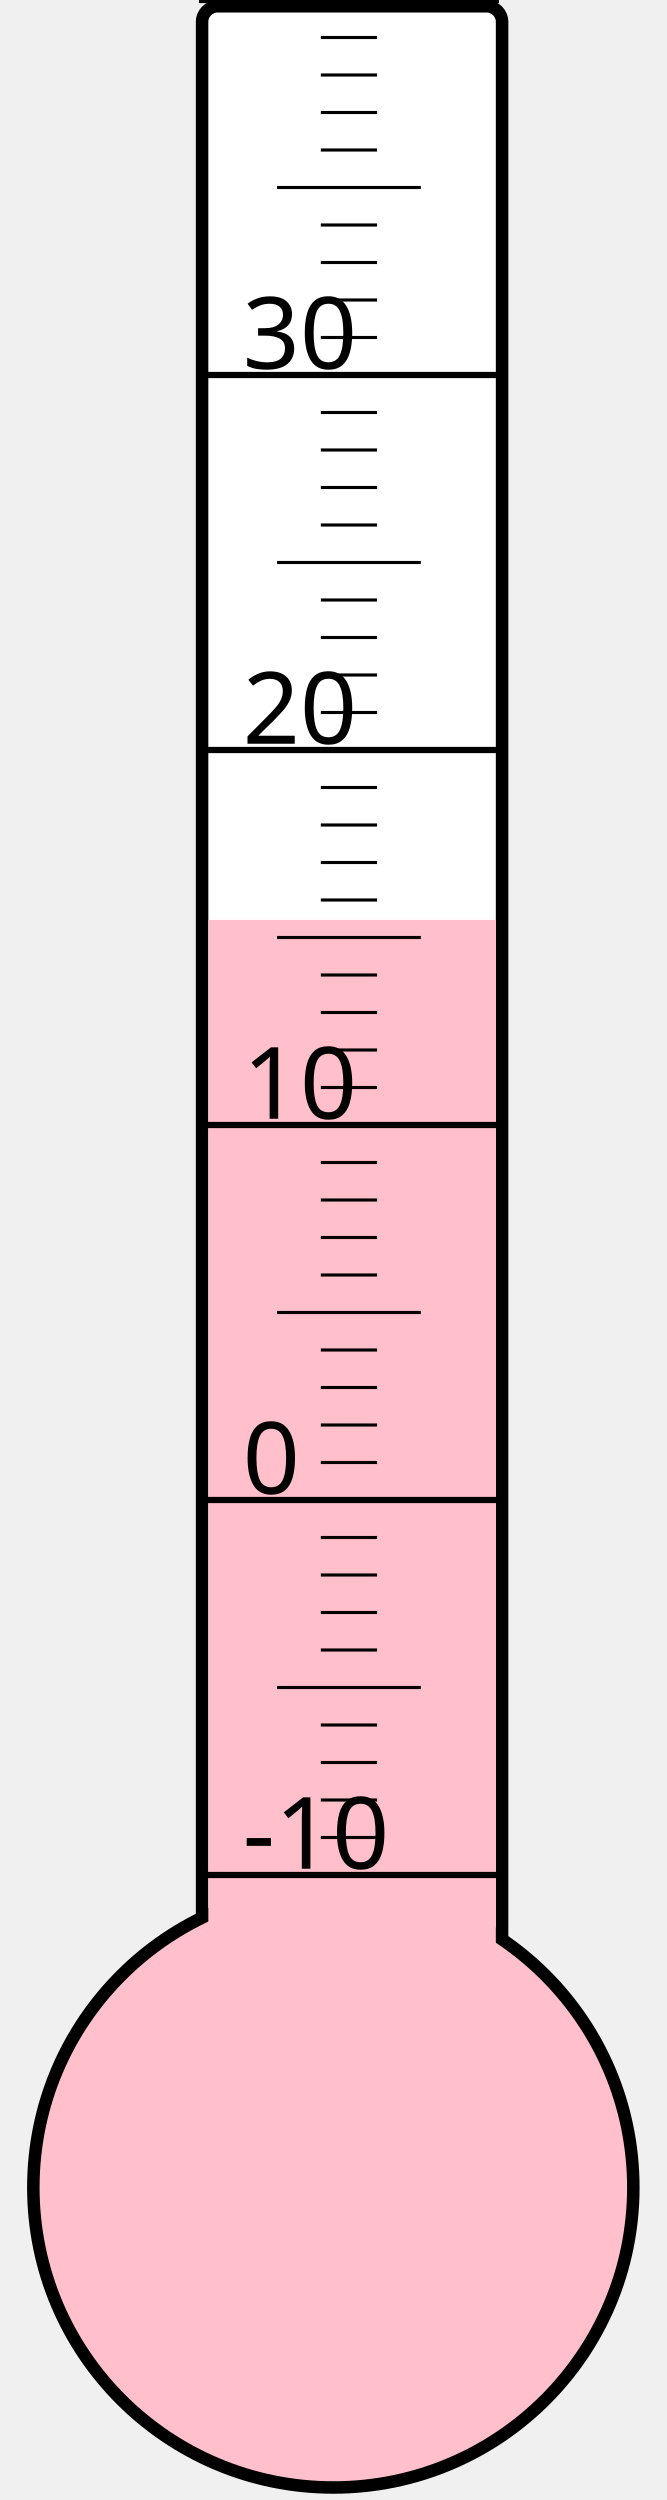
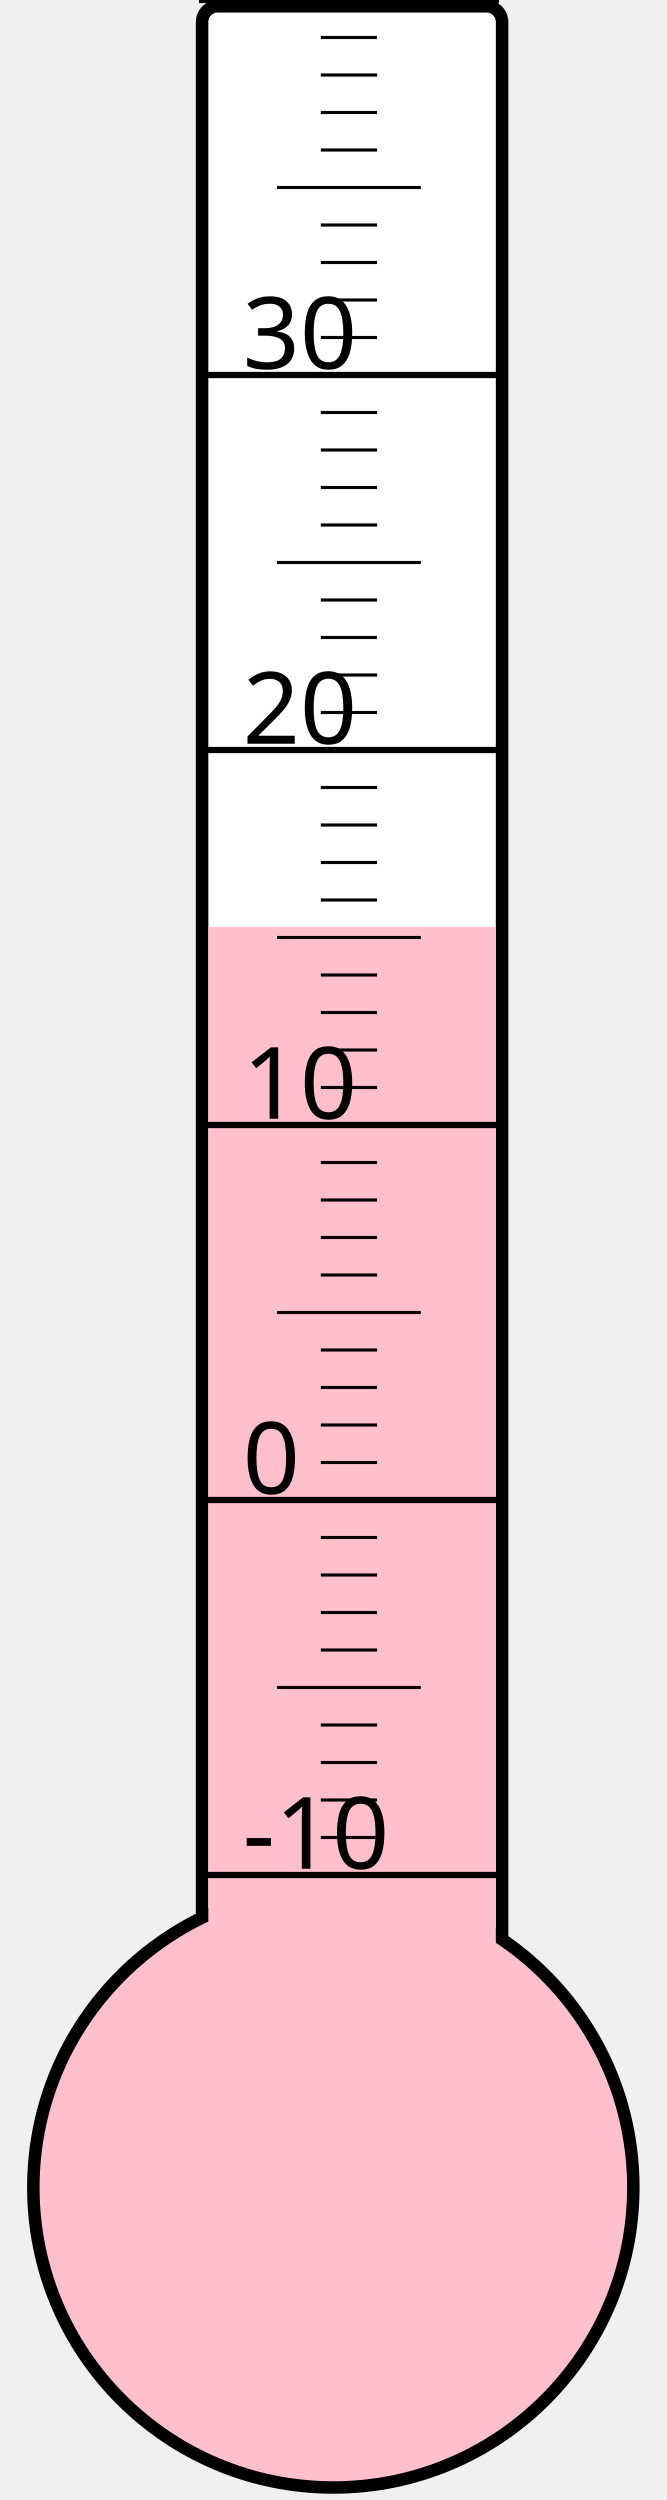
<svg xmlns="http://www.w3.org/2000/svg" width="40px" height="150px" viewBox="0 0 200 800">
  <rect width="200" height="800" x="0" y="0" style="fill: #ffffeb; fill-opacity: 0;" />
  <rect width="96" height="680" x="58" y="2" rx="5" ry="5" style="fill: white; fill-opacity: 1; stroke: black; stroke-width: 4;" />
  <circle cx="100" cy="700" r="96" style="fill: pink; stroke: black; stroke-width: 4;" />
-   <rect width="92" height="405.625" x="60" y="294.375" style="fill: pink; fill-opacity: 1; stroke-width: 0;" />
+   <rect width="92" height="403.375" x="60" y="296.625" style="fill: pink; fill-opacity: 1; stroke-width: 0;" />
  <text x="71" y="598" style="font-family: sans-serif; font-size: 24pt;">-10</text>
  <text x="71" y="478" style="font-family: sans-serif; font-size: 24pt;">0</text>
  <text x="71" y="358" style="font-family: sans-serif; font-size: 24pt;">10</text>
  <text x="71" y="238" style="font-family: sans-serif; font-size: 24pt;">20</text>
  <text x="71" y="118" style="font-family: sans-serif; font-size: 24pt;">30</text>
  <g style="stroke: black;">
    <line x1="57" y1="600" x2="153" y2="600" style="stroke-width: 2;" />
    <line x1="96" y1="588" x2="114" y2="588" style="stroke-width: 1;" />
    <line x1="96" y1="576" x2="114" y2="576" style="stroke-width: 1;" />
    <line x1="96" y1="564" x2="114" y2="564" style="stroke-width: 1;" />
    <line x1="96" y1="552" x2="114" y2="552" style="stroke-width: 1;" />
    <line x1="82" y1="540" x2="128" y2="540" style="stroke-width: 1;" />
    <line x1="96" y1="528" x2="114" y2="528" style="stroke-width: 1;" />
    <line x1="96" y1="516" x2="114" y2="516" style="stroke-width: 1;" />
    <line x1="96" y1="504" x2="114" y2="504" style="stroke-width: 1;" />
    <line x1="96" y1="492" x2="114" y2="492" style="stroke-width: 1;" />
    <line x1="57" y1="480" x2="153" y2="480" style="stroke-width: 2;" />
    <line x1="96" y1="468" x2="114" y2="468" style="stroke-width: 1;" />
    <line x1="96" y1="456" x2="114" y2="456" style="stroke-width: 1;" />
    <line x1="96" y1="444" x2="114" y2="444" style="stroke-width: 1;" />
    <line x1="96" y1="432" x2="114" y2="432" style="stroke-width: 1;" />
    <line x1="82" y1="420" x2="128" y2="420" style="stroke-width: 1;" />
    <line x1="96" y1="408" x2="114" y2="408" style="stroke-width: 1;" />
    <line x1="96" y1="396" x2="114" y2="396" style="stroke-width: 1;" />
    <line x1="96" y1="384" x2="114" y2="384" style="stroke-width: 1;" />
    <line x1="96" y1="372" x2="114" y2="372" style="stroke-width: 1;" />
    <line x1="57" y1="360" x2="153" y2="360" style="stroke-width: 2;" />
    <line x1="96" y1="348" x2="114" y2="348" style="stroke-width: 1;" />
    <line x1="96" y1="336" x2="114" y2="336" style="stroke-width: 1;" />
    <line x1="96" y1="324" x2="114" y2="324" style="stroke-width: 1;" />
    <line x1="96" y1="312" x2="114" y2="312" style="stroke-width: 1;" />
    <line x1="82" y1="300" x2="128" y2="300" style="stroke-width: 1;" />
    <line x1="96" y1="288" x2="114" y2="288" style="stroke-width: 1;" />
    <line x1="96" y1="276" x2="114" y2="276" style="stroke-width: 1;" />
    <line x1="96" y1="264" x2="114" y2="264" style="stroke-width: 1;" />
    <line x1="96" y1="252" x2="114" y2="252" style="stroke-width: 1;" />
    <line x1="57" y1="240" x2="153" y2="240" style="stroke-width: 2;" />
    <line x1="96" y1="228" x2="114" y2="228" style="stroke-width: 1;" />
    <line x1="96" y1="216" x2="114" y2="216" style="stroke-width: 1;" />
    <line x1="96" y1="204" x2="114" y2="204" style="stroke-width: 1;" />
    <line x1="96" y1="192" x2="114" y2="192" style="stroke-width: 1;" />
    <line x1="82" y1="180" x2="128" y2="180" style="stroke-width: 1;" />
    <line x1="96" y1="168" x2="114" y2="168" style="stroke-width: 1;" />
    <line x1="96" y1="156" x2="114" y2="156" style="stroke-width: 1;" />
    <line x1="96" y1="144" x2="114" y2="144" style="stroke-width: 1;" />
    <line x1="96" y1="132" x2="114" y2="132" style="stroke-width: 1;" />
    <line x1="57" y1="120" x2="153" y2="120" style="stroke-width: 2;" />
    <line x1="96" y1="108" x2="114" y2="108" style="stroke-width: 1;" />
    <line x1="96" y1="96" x2="114" y2="96" style="stroke-width: 1;" />
    <line x1="96" y1="84" x2="114" y2="84" style="stroke-width: 1;" />
    <line x1="96" y1="72" x2="114" y2="72" style="stroke-width: 1;" />
    <line x1="82" y1="60" x2="128" y2="60" style="stroke-width: 1;" />
    <line x1="96" y1="48" x2="114" y2="48" style="stroke-width: 1;" />
    <line x1="96" y1="36" x2="114" y2="36" style="stroke-width: 1;" />
    <line x1="96" y1="24" x2="114" y2="24" style="stroke-width: 1;" />
    <line x1="96" y1="12" x2="114" y2="12" style="stroke-width: 1;" />
    <line x1="57" y1="0" x2="153" y2="0" style="stroke-width: 2;" />
  </g>
</svg>
